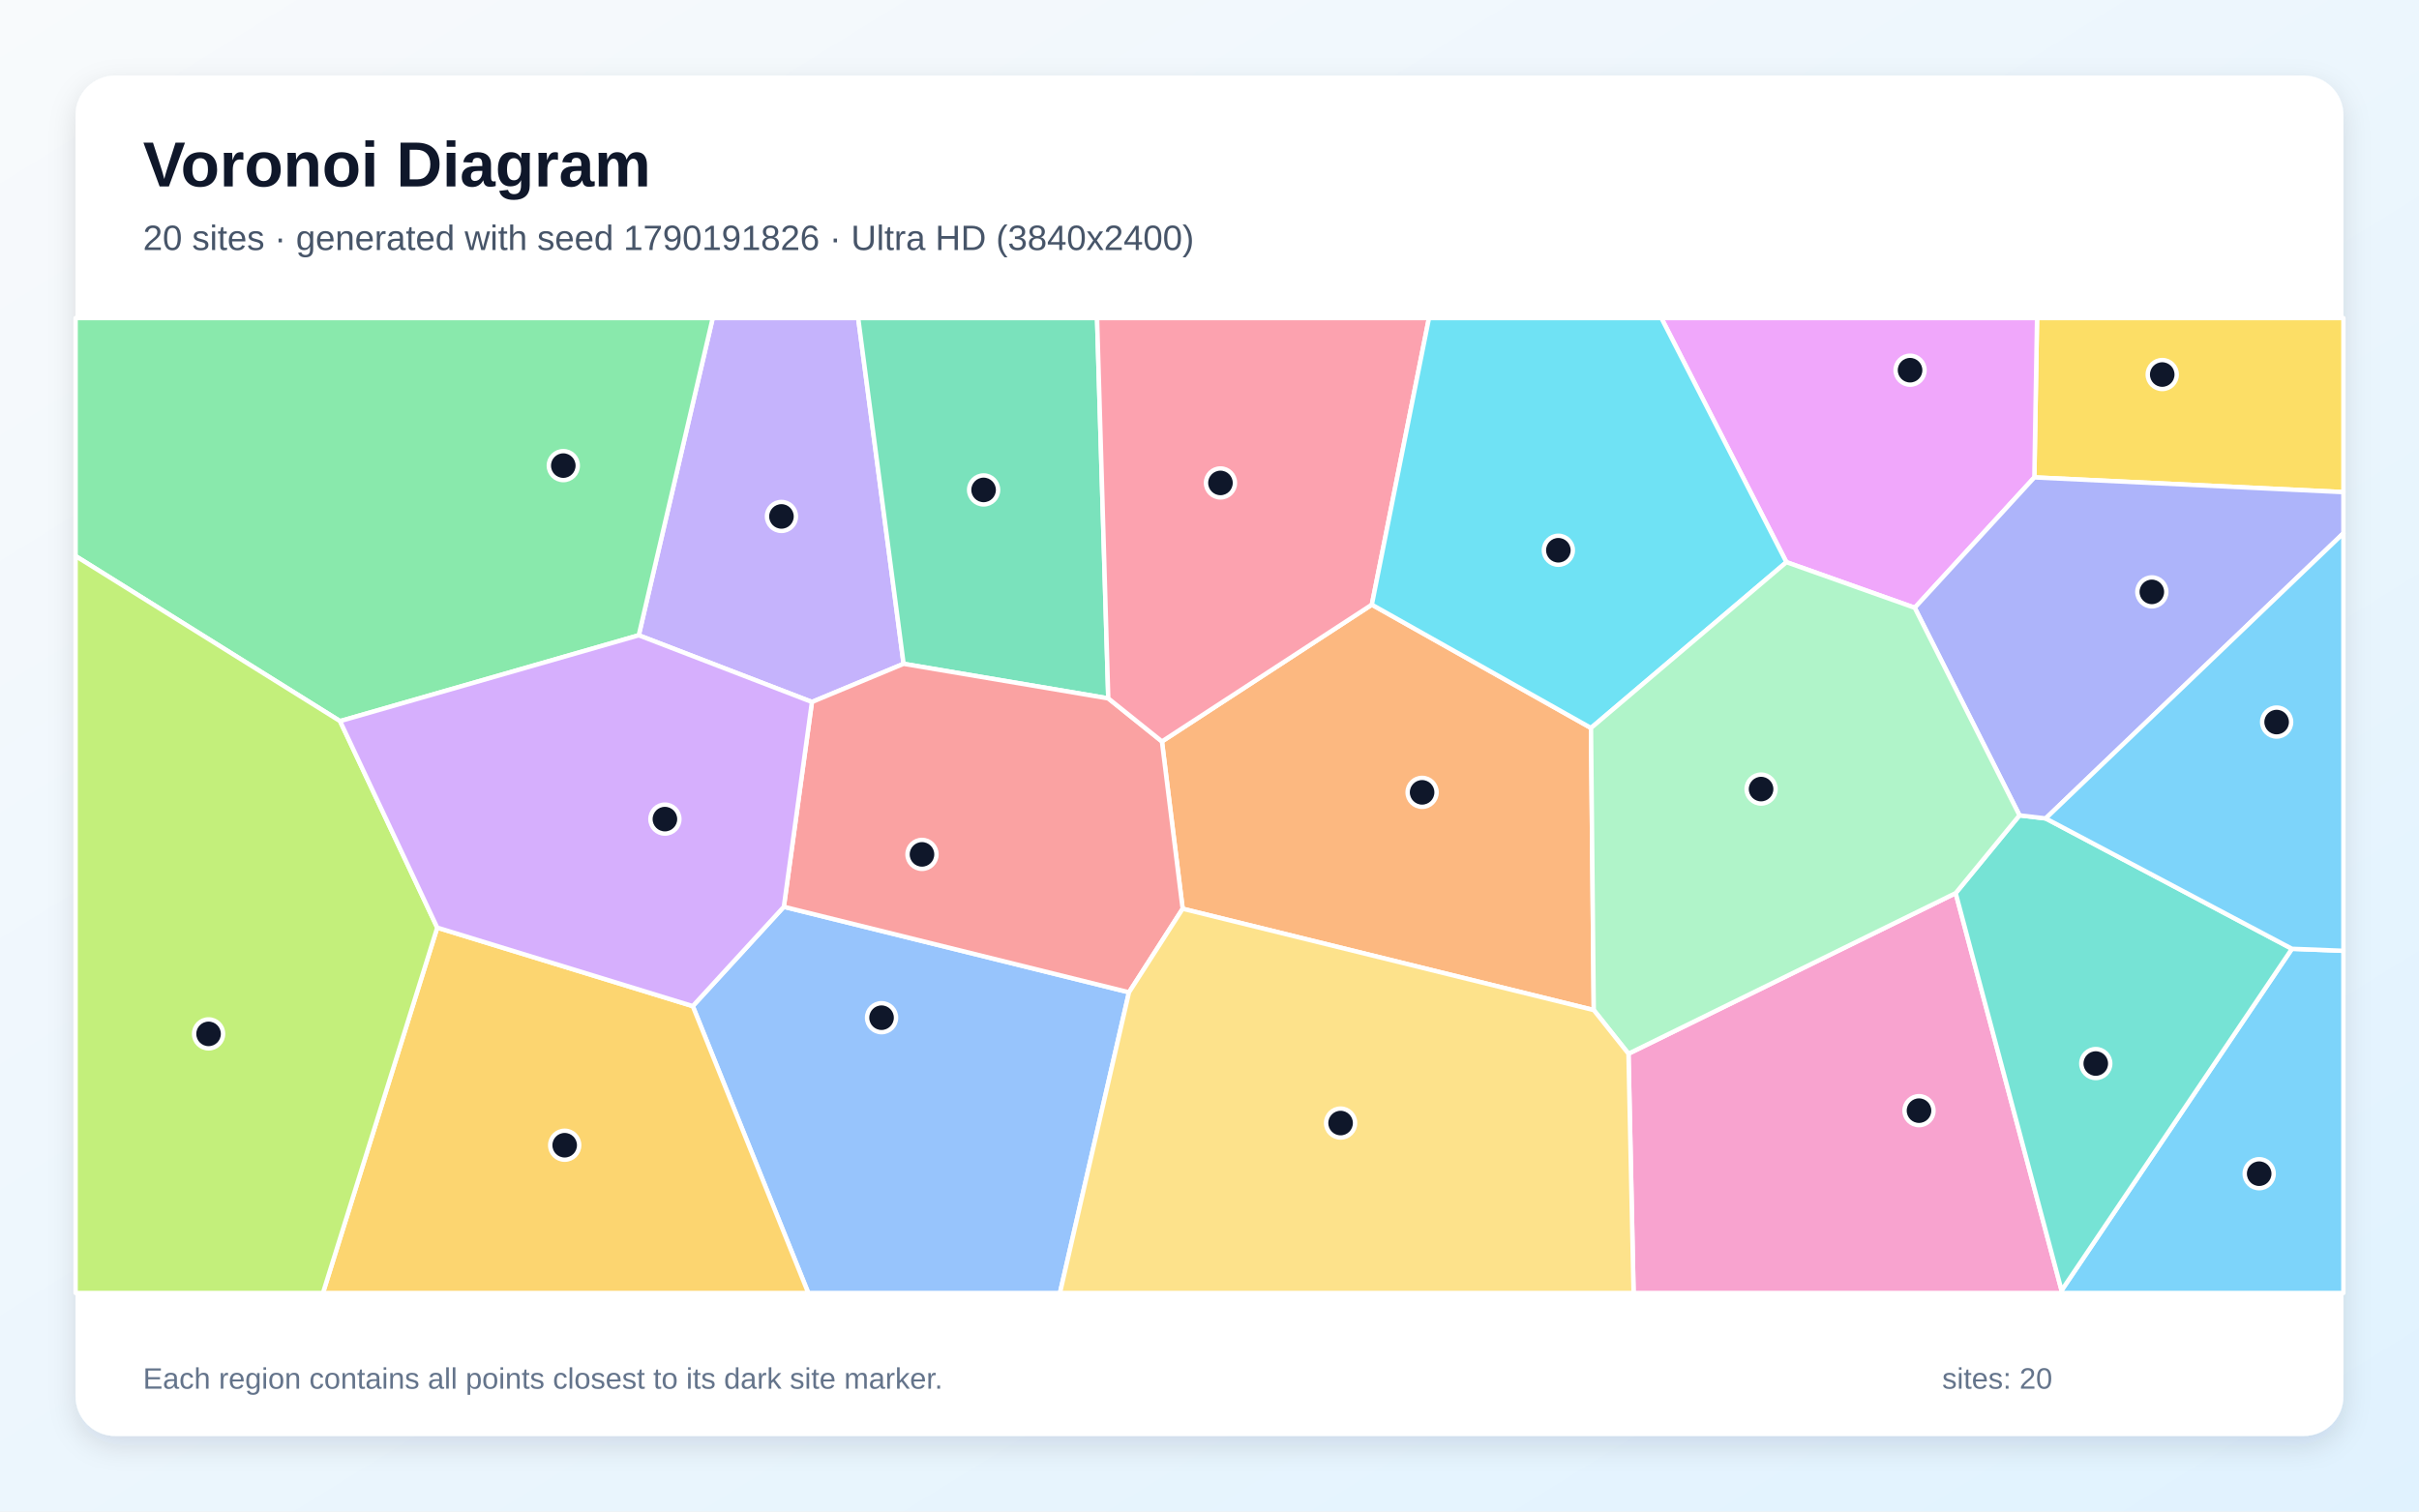
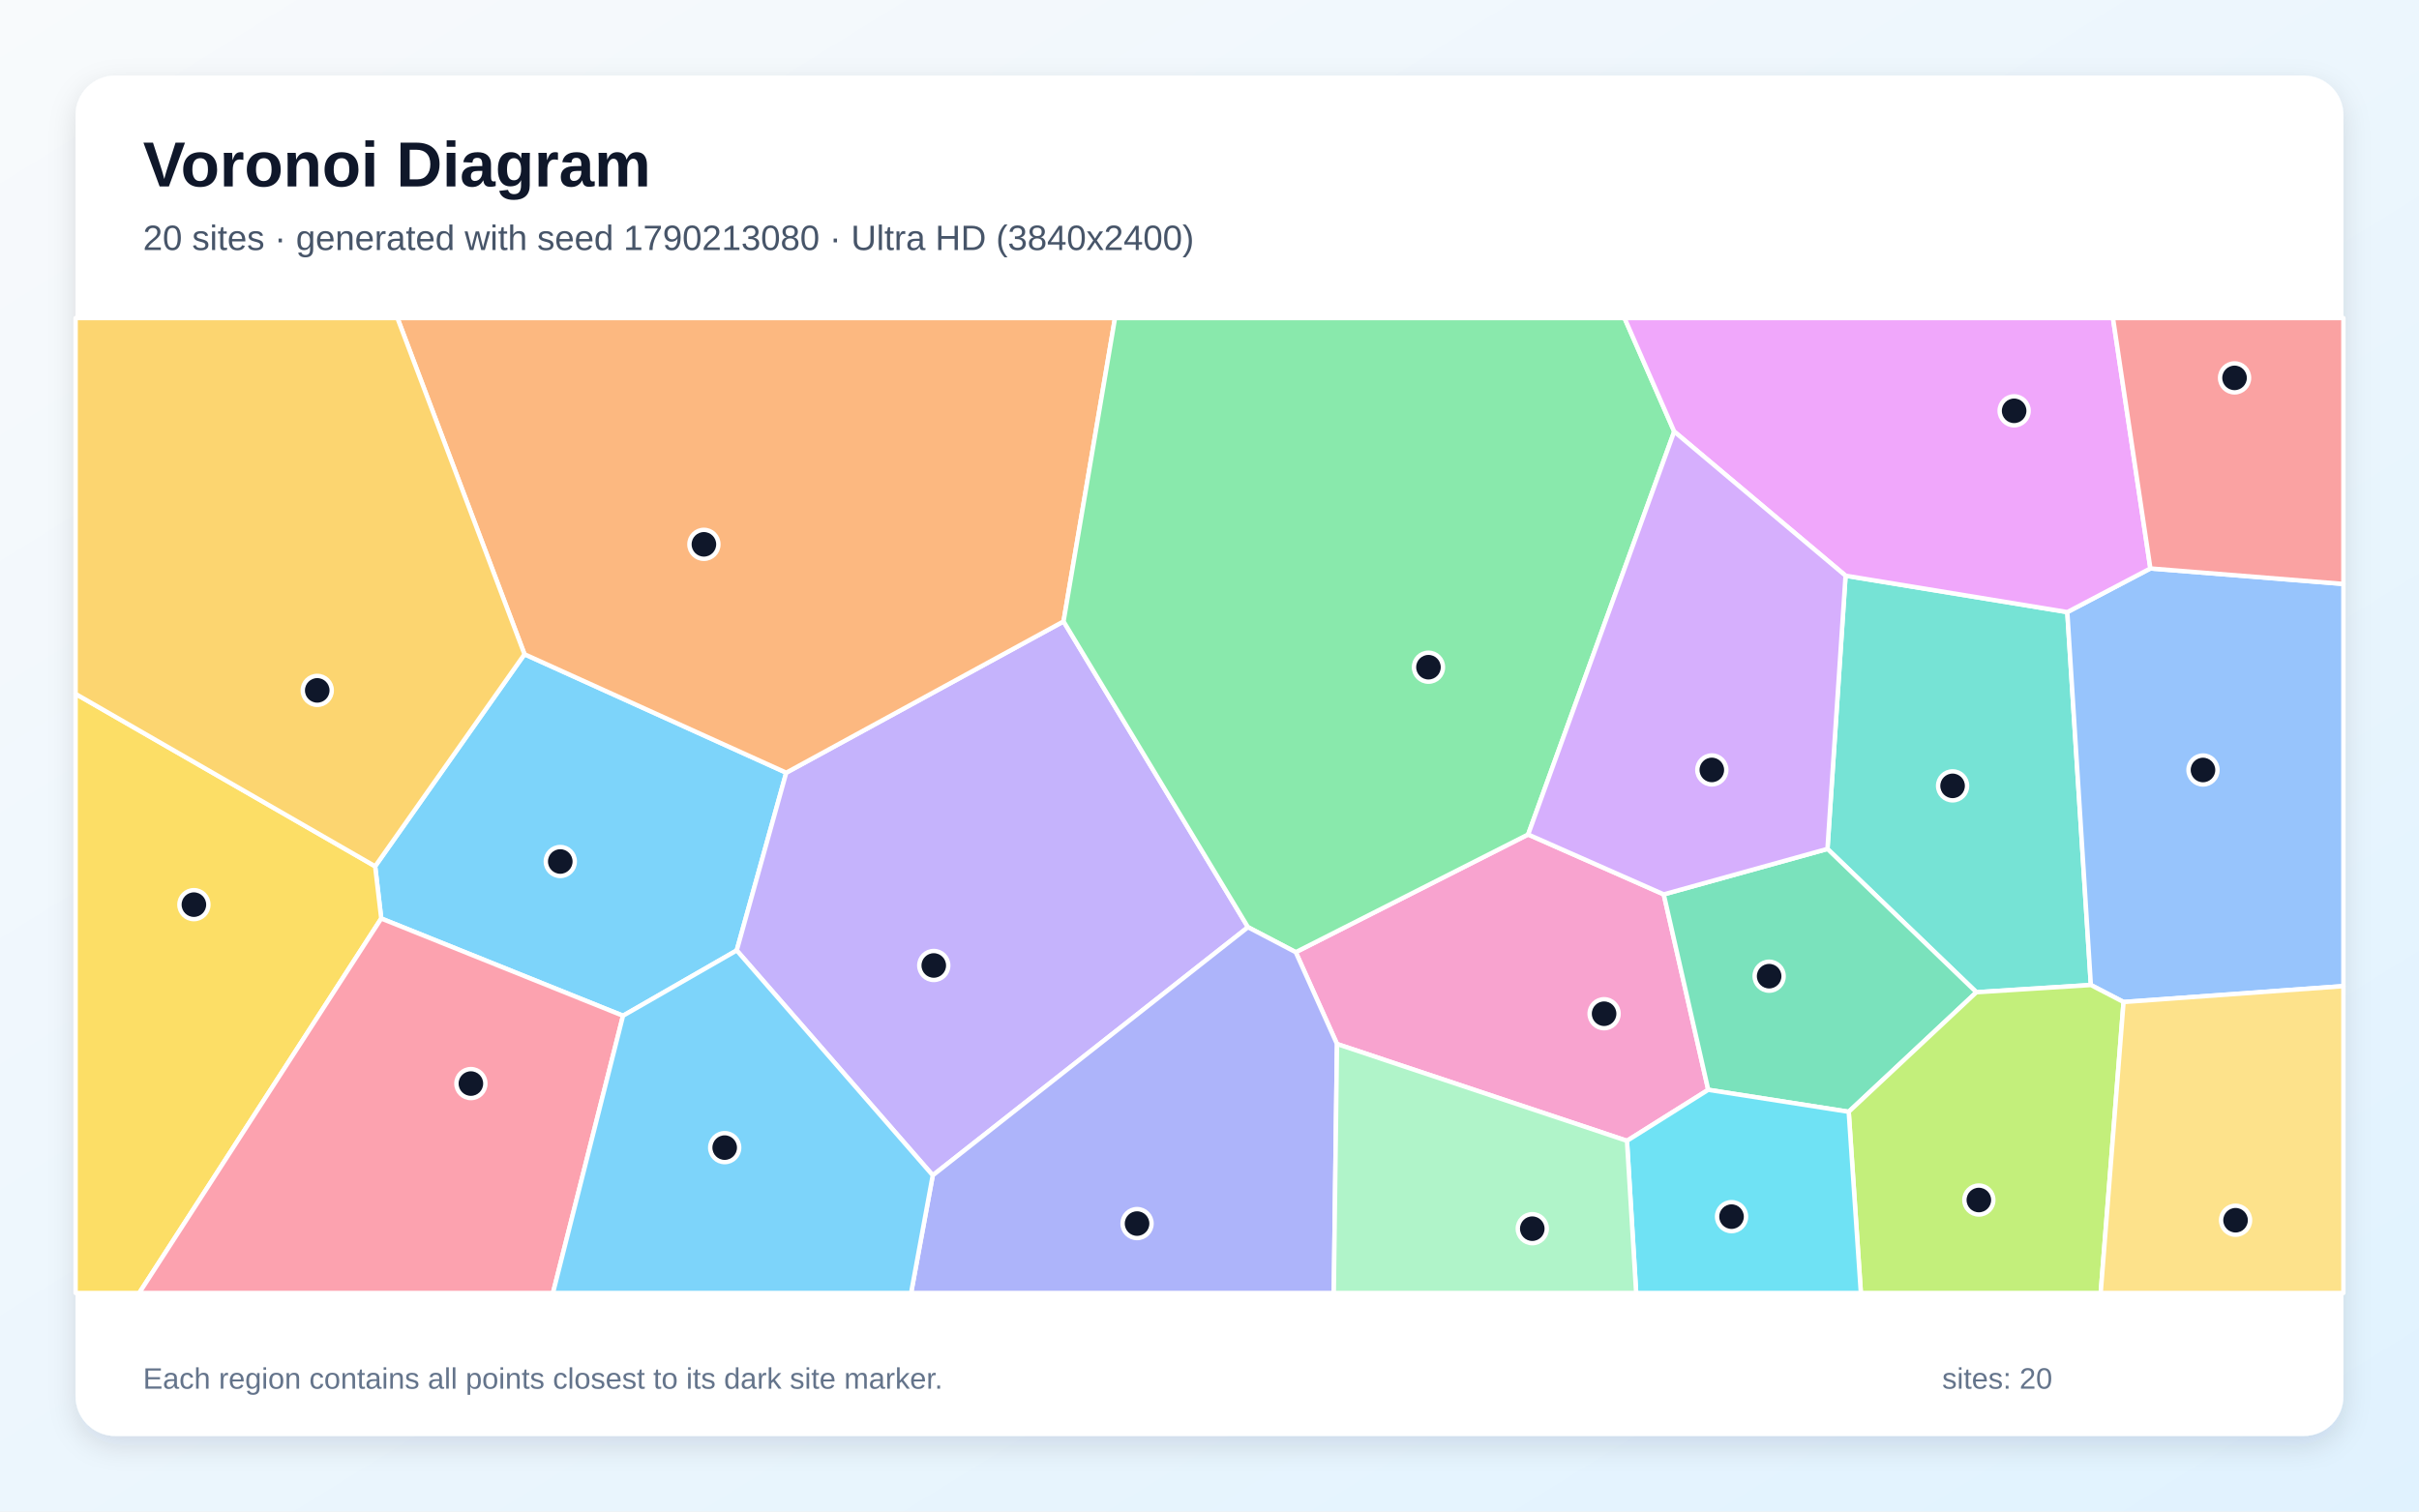
<svg xmlns="http://www.w3.org/2000/svg" width="3840" height="2400" viewBox="0 0 3840 2400" role="img" aria-labelledby="title description">
  <defs>
    <linearGradient id="background" x1="0" y1="0" x2="1" y2="1">
      <stop stop-color="#F8FAFC" />
      <stop offset="1" stop-color="#E0F2FE" />
    </linearGradient>
    <filter id="shadow" x="-5%" y="-5%" width="110%" height="110%">
      <feDropShadow dx="0" dy="15" stdDeviation="22" flood-color="#0F172A" flood-opacity=".12" />
    </filter>
  </defs>
  <rect width="3840" height="2400" fill="url(#background)" />
  <rect x="120" y="120" width="3600" height="2160" rx="63" fill="#FFFFFF" filter="url(#shadow)" />
  <g font-family="Arial, sans-serif">
    <text x="227" y="296" font-size="101" font-weight="700" fill="#0F172A">Voronoi Diagram</text>
-     <text x="227" y="397" font-size="56" fill="#475569">20 sites · generated with seed 1790191826 · Ultra HD (3840x2400)</text>
+     <text x="227" y="397" font-size="56" fill="#475569">20 sites · generated with seed 1790213080 · Ultra HD (3840x2400)</text>
  </g>
  <g stroke="#FFFFFF" stroke-width="7" stroke-linejoin="round">
-     <polygon points="3272.6,2049.0 3638.3,1506.5 3720.0,1509.7 3720.0,2053.0 3271.9,2053.0" fill="#38BDF8" fill-opacity="0.65" />
-     <polygon points="1434.4,1054.0 1288.9,1114.6 1014.0,1008.7 1131.4,505.0 1362.3,505.0" fill="#A78BFA" fill-opacity="0.65" />
-     <polygon points="2585.1,1673.1 3104.5,1418.1 3272.6,2049.0 3271.9,2053.0 2593.2,2053.0" fill="#F472B6" fill-opacity="0.65" />
-     <polygon points="1877.4,1442.9 1844.5,1177.3 2177.7,960.1 2525.6,1155.9 2530.0,1603.8" fill="#FB923C" fill-opacity="0.65" />
-     <polygon points="3229.4,758.0 3233.7,505.0 3720.0,505.0 3720.0,781.4" fill="#FACC15" fill-opacity="0.65" />
-     <polygon points="539.8,1145.0 120.0,882.9 120.0,505.0 1131.4,505.0 1014.0,1008.7" fill="#4ADE80" fill-opacity="0.65" />
-     <polygon points="3104.5,1418.1 3205.8,1294.6 3247.4,1299.5 3638.3,1506.5 3272.6,2049.0" fill="#2DD4BF" fill-opacity="0.65" />
-     <polygon points="1099.7,1597.5 1244.3,1439.8 1792.2,1575.6 1682.6,2053.0 1283.1,2053.0" fill="#60A5FA" fill-opacity="0.65" />
-     <polygon points="3229.4,758.0 3039.5,965.0 2835.8,892.6 2637.3,505.0 3233.7,505.0" fill="#E879F9" fill-opacity="0.65" />
-     <polygon points="1759.3,1108.9 1434.4,1054.0 1362.3,505.0 1741.5,505.0" fill="#34D399" fill-opacity="0.65" />
-     <polygon points="1792.2,1575.6 1244.3,1439.8 1288.9,1114.6 1434.4,1054.0 1759.3,1108.9 1844.5,1177.3 1877.4,1442.9" fill="#F87171" fill-opacity="0.65" />
-     <polygon points="3247.4,1299.5 3205.8,1294.6 3039.5,965.0 3229.4,758.0 3720.0,781.4 3720.0,846.7" fill="#818CF8" fill-opacity="0.65" />
-     <polygon points="694.1,1472.9 1099.7,1597.5 1283.1,2053.0 512.7,2053.0" fill="#FBBF24" fill-opacity="0.65" />
-     <polygon points="120.0,882.9 539.8,1145.0 694.1,1472.9 512.7,2053.0 120.0,2053.0" fill="#A3E635" fill-opacity="0.65" />
-     <polygon points="694.1,1472.9 539.8,1145.0 1014.0,1008.7 1288.9,1114.6 1244.3,1439.8 1099.7,1597.5" fill="#C084FC" fill-opacity="0.65" />
-     <polygon points="2177.7,960.1 1844.5,1177.3 1759.3,1108.9 1741.5,505.0 2268.4,505.0" fill="#FB7185" fill-opacity="0.65" />
-     <polygon points="2835.8,892.6 2525.6,1155.9 2177.7,960.1 2268.4,505.0 2637.3,505.0" fill="#22D3EE" fill-opacity="0.65" />
-     <polygon points="2530.0,1603.8 2525.6,1155.9 2835.8,892.6 3039.5,965.0 3205.8,1294.6 3104.5,1418.1 2585.1,1673.1" fill="#86EFAC" fill-opacity="0.65" />
-     <polygon points="1792.2,1575.6 1877.4,1442.9 2530.0,1603.8 2585.1,1673.1 2593.2,2053.0 1682.6,2053.0" fill="#FCD34D" fill-opacity="0.65" />
-     <polygon points="3638.3,1506.5 3247.4,1299.5 3720.0,846.7 3720.0,1509.7" fill="#38BDF8" fill-opacity="0.65" />
+     <polygon points="989.0,1612.8 605.2,1458.4 595.5,1375.5 832.6,1038.8 1248.1,1226.9 1169.5,1509.1" fill="#38BDF8" fill-opacity="0.65" />
+     <polygon points="1169.5,1509.1 1248.1,1226.9 1688.3,986.7 1981.1,1472.2 1480.7,1866.2" fill="#A78BFA" fill-opacity="0.65" />
+     <polygon points="2582.7,1811.4 2122.4,1657.7 2056.9,1511.9 2425.8,1325.0 2641.1,1420.1 2711.7,1730.4" fill="#F472B6" fill-opacity="0.65" />
+     <polygon points="1688.3,986.7 1248.1,1226.9 832.6,1038.8 630.9,505.0 1770.0,505.0" fill="#FB923C" fill-opacity="0.65" />
+     <polygon points="120.0,1101.8 595.5,1375.5 605.2,1458.4 221.0,2053.0 120.0,2053.0" fill="#FACC15" fill-opacity="0.65" />
+     <polygon points="2657.7,685.2 2425.8,1325.0 2056.9,1511.9 1981.1,1472.2 1688.3,986.7 1770.0,505.0 2578.8,505.0" fill="#4ADE80" fill-opacity="0.65" />
+     <polygon points="3137.4,1575.5 2901.0,1347.9 2929.7,914.1 3281.7,971.9 3319.1,1564.0" fill="#2DD4BF" fill-opacity="0.65" />
+     <polygon points="3371.0,1591.0 3319.1,1564.0 3281.7,971.9 3413.6,902.6 3720.0,927.2 3720.0,1565.8" fill="#60A5FA" fill-opacity="0.65" />
+     <polygon points="3413.6,902.6 3281.7,971.9 2929.7,914.1 2657.7,685.2 2578.8,505.0 3354.2,505.0" fill="#E879F9" fill-opacity="0.65" />
+     <polygon points="2934.7,1765.3 2711.7,1730.4 2641.1,1420.1 2901.0,1347.9 3137.4,1575.5" fill="#34D399" fill-opacity="0.65" />
+     <polygon points="3413.6,902.6 3354.2,505.0 3720.0,505.0 3720.0,927.2" fill="#F87171" fill-opacity="0.65" />
+     <polygon points="1480.7,1866.2 1981.1,1472.2 2056.9,1511.9 2122.4,1657.7 2117.3,2053.0 1446.3,2053.0" fill="#818CF8" fill-opacity="0.65" />
+     <polygon points="832.6,1038.8 595.5,1375.5 120.0,1101.8 120.0,505.0 630.9,505.0" fill="#FBBF24" fill-opacity="0.65" />
+     <polygon points="2934.7,1765.3 3137.4,1575.5 3319.1,1564.0 3371.0,1591.0 3334.7,2053.0 2954.0,2053.0" fill="#A3E635" fill-opacity="0.65" />
+     <polygon points="2929.7,914.1 2901.0,1347.9 2641.1,1420.1 2425.8,1325.0 2657.7,685.2" fill="#C084FC" fill-opacity="0.65" />
+     <polygon points="605.2,1458.4 989.0,1612.8 877.8,2053.0 221.0,2053.0" fill="#FB7185" fill-opacity="0.65" />
+     <polygon points="2582.7,1811.4 2711.7,1730.4 2934.7,1765.3 2954.0,2053.0 2597.3,2053.0" fill="#22D3EE" fill-opacity="0.65" />
+     <polygon points="2122.4,1657.7 2582.7,1811.4 2597.3,2053.0 2117.3,2053.0" fill="#86EFAC" fill-opacity="0.65" />
+     <polygon points="3371.0,1591.0 3720.0,1565.8 3720.0,2053.0 3334.7,2053.0" fill="#FCD34D" fill-opacity="0.65" />
+     <polygon points="989.0,1612.8 1169.5,1509.1 1480.7,1866.2 1446.3,2053.0 877.8,2053.0" fill="#38BDF8" fill-opacity="0.65" />
  </g>
  <g>
-     <circle cx="3586.3" cy="1863.6" r="23" fill="#0F172A" stroke="#FFFFFF" stroke-width="7" />
-     <circle cx="1240.5" cy="820.0" r="23" fill="#0F172A" stroke="#FFFFFF" stroke-width="7" />
-     <circle cx="3046.3" cy="1763.5" r="23" fill="#0F172A" stroke="#FFFFFF" stroke-width="7" />
-     <circle cx="2257.5" cy="1258.1" r="23" fill="#0F172A" stroke="#FFFFFF" stroke-width="7" />
-     <circle cx="3432.4" cy="594.7" r="23" fill="#0F172A" stroke="#FFFFFF" stroke-width="7" />
-     <circle cx="894.2" cy="739.3" r="23" fill="#0F172A" stroke="#FFFFFF" stroke-width="7" />
-     <circle cx="3326.9" cy="1688.7" r="23" fill="#0F172A" stroke="#FFFFFF" stroke-width="7" />
-     <circle cx="1399.4" cy="1615.9" r="23" fill="#0F172A" stroke="#FFFFFF" stroke-width="7" />
-     <circle cx="3032.1" cy="587.8" r="23" fill="#0F172A" stroke="#FFFFFF" stroke-width="7" />
-     <circle cx="1561.4" cy="777.9" r="23" fill="#0F172A" stroke="#FFFFFF" stroke-width="7" />
-     <circle cx="1463.6" cy="1356.6" r="23" fill="#0F172A" stroke="#FFFFFF" stroke-width="7" />
-     <circle cx="3415.9" cy="939.8" r="23" fill="#0F172A" stroke="#FFFFFF" stroke-width="7" />
-     <circle cx="896.4" cy="1818.4" r="23" fill="#0F172A" stroke="#FFFFFF" stroke-width="7" />
-     <circle cx="331.1" cy="1641.6" r="23" fill="#0F172A" stroke="#FFFFFF" stroke-width="7" />
-     <circle cx="1055.5" cy="1300.6" r="23" fill="#0F172A" stroke="#FFFFFF" stroke-width="7" />
-     <circle cx="1937.4" cy="766.8" r="23" fill="#0F172A" stroke="#FFFFFF" stroke-width="7" />
-     <circle cx="2473.8" cy="873.7" r="23" fill="#0F172A" stroke="#FFFFFF" stroke-width="7" />
-     <circle cx="2795.6" cy="1252.9" r="23" fill="#0F172A" stroke="#FFFFFF" stroke-width="7" />
-     <circle cx="2128.1" cy="1783.2" r="23" fill="#0F172A" stroke="#FFFFFF" stroke-width="7" />
-     <circle cx="3614.0" cy="1146.5" r="23" fill="#0F172A" stroke="#FFFFFF" stroke-width="7" />
+     <circle cx="889.4" cy="1367.9" r="23" fill="#0F172A" stroke="#FFFFFF" stroke-width="7" />
+     <circle cx="1482.3" cy="1533.0" r="23" fill="#0F172A" stroke="#FFFFFF" stroke-width="7" />
+     <circle cx="2546.4" cy="1609.6" r="23" fill="#0F172A" stroke="#FFFFFF" stroke-width="7" />
+     <circle cx="1117.4" cy="864.3" r="23" fill="#0F172A" stroke="#FFFFFF" stroke-width="7" />
+     <circle cx="307.8" cy="1436.4" r="23" fill="#0F172A" stroke="#FFFFFF" stroke-width="7" />
+     <circle cx="2267.6" cy="1059.4" r="23" fill="#0F172A" stroke="#FFFFFF" stroke-width="7" />
+     <circle cx="3099.6" cy="1247.8" r="23" fill="#0F172A" stroke="#FFFFFF" stroke-width="7" />
+     <circle cx="3497.1" cy="1222.6" r="23" fill="#0F172A" stroke="#FFFFFF" stroke-width="7" />
+     <circle cx="3197.3" cy="652.3" r="23" fill="#0F172A" stroke="#FFFFFF" stroke-width="7" />
+     <circle cx="2808.4" cy="1550.0" r="23" fill="#0F172A" stroke="#FFFFFF" stroke-width="7" />
+     <circle cx="3547.2" cy="600.0" r="23" fill="#0F172A" stroke="#FFFFFF" stroke-width="7" />
+     <circle cx="1805.0" cy="1942.8" r="23" fill="#0F172A" stroke="#FFFFFF" stroke-width="7" />
+     <circle cx="503.6" cy="1096.2" r="23" fill="#0F172A" stroke="#FFFFFF" stroke-width="7" />
+     <circle cx="3141.3" cy="1905.4" r="23" fill="#0F172A" stroke="#FFFFFF" stroke-width="7" />
+     <circle cx="2717.4" cy="1222.5" r="23" fill="#0F172A" stroke="#FFFFFF" stroke-width="7" />
+     <circle cx="747.5" cy="1720.5" r="23" fill="#0F172A" stroke="#FFFFFF" stroke-width="7" />
+     <circle cx="2748.7" cy="1931.8" r="23" fill="#0F172A" stroke="#FFFFFF" stroke-width="7" />
+     <circle cx="2432.4" cy="1950.9" r="23" fill="#0F172A" stroke="#FFFFFF" stroke-width="7" />
+     <circle cx="3548.8" cy="1937.5" r="23" fill="#0F172A" stroke="#FFFFFF" stroke-width="7" />
+     <circle cx="1150.4" cy="1822.2" r="23" fill="#0F172A" stroke="#FFFFFF" stroke-width="7" />
  </g>
  <g font-family="Arial, sans-serif" font-size="47" fill="#64748B">
    <text x="227" y="2205">Each region contains all points closest to its dark site marker.</text>
    <text x="3083" y="2205">sites: 20</text>
  </g>
</svg>
